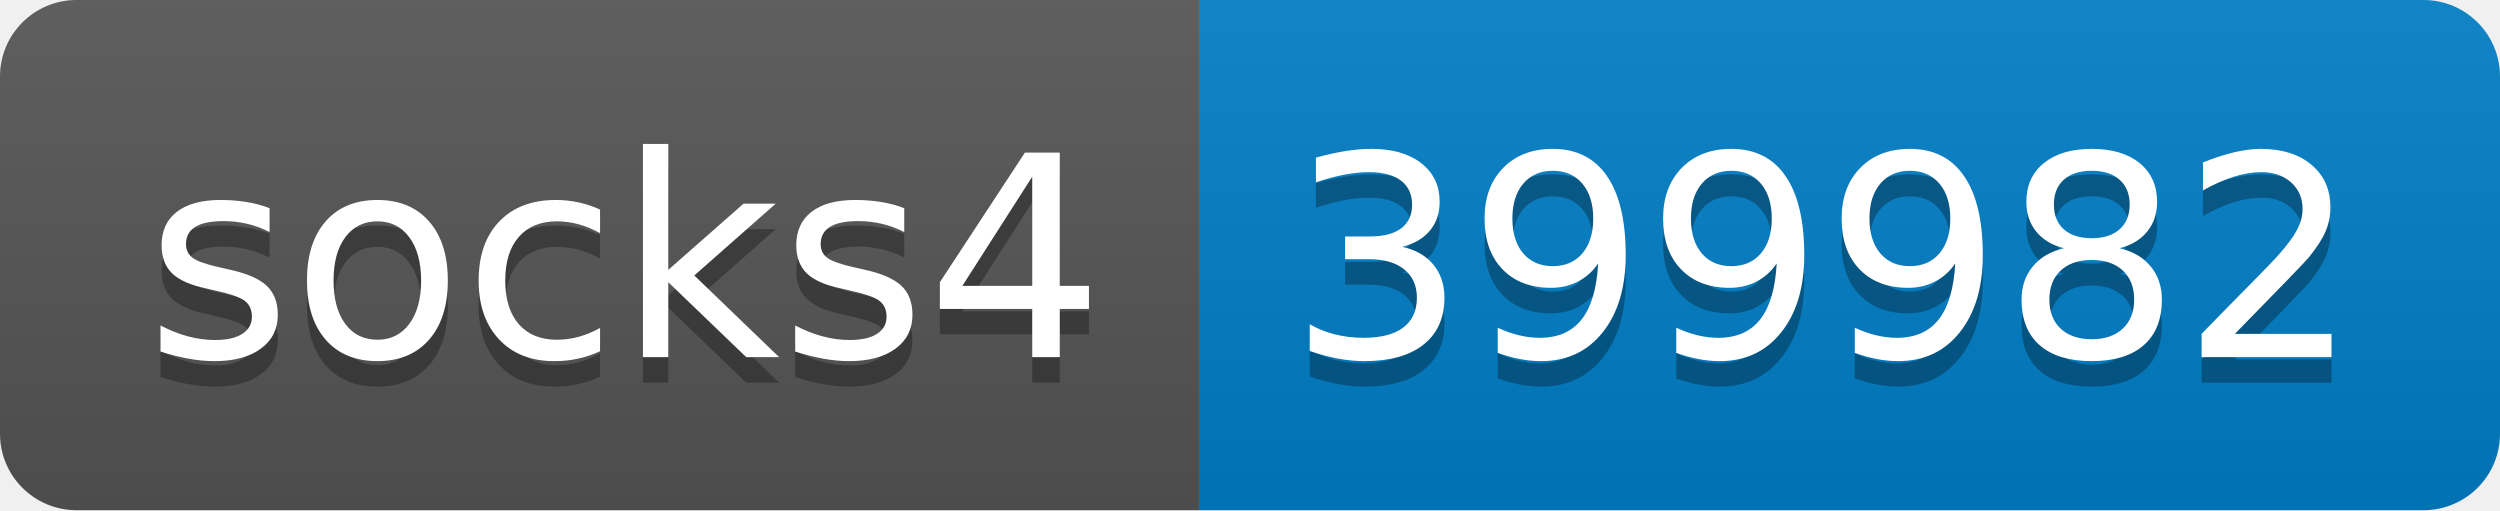
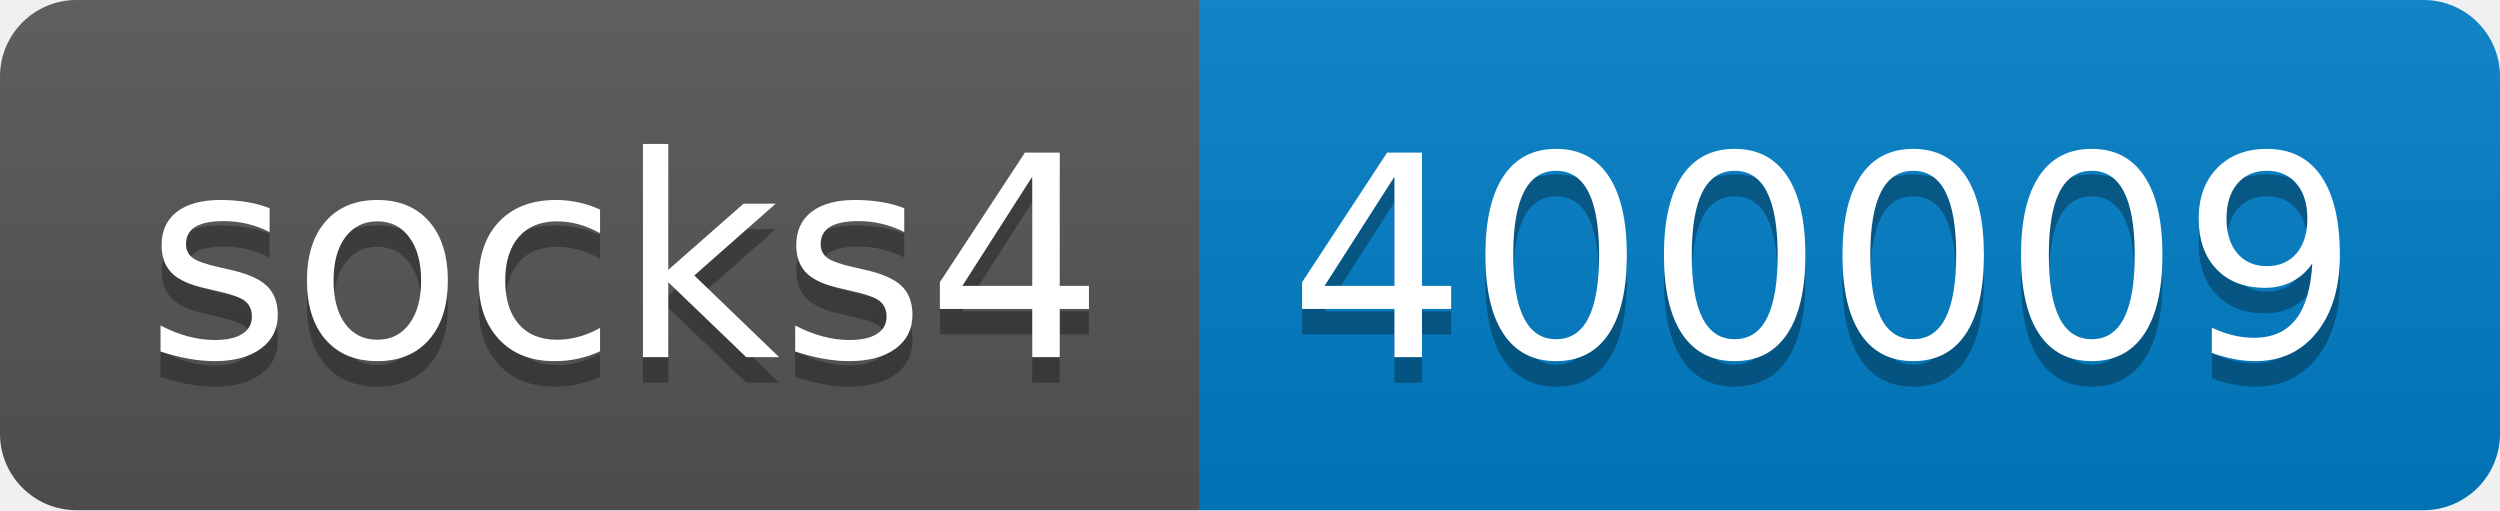
- <svg xmlns="http://www.w3.org/2000/svg" width="98" height="20" role="img" aria-label="socks4: 399982">
+ <svg xmlns="http://www.w3.org/2000/svg" width="98" height="20" role="img" aria-label="socks4: 400009">
  <linearGradient id="s" x2="0" y2="100%">
    <stop offset="0" stop-color="#bbb" stop-opacity=".1" />
    <stop offset="1" stop-opacity=".1" />
  </linearGradient>
  <clipPath id="r">
    <rect width="98" height="20" rx="3" fill="#fff" />
  </clipPath>
  <g clip-path="url(#r)">
    <rect width="47" height="20" fill="#555" />
    <rect x="47" width="51" height="20" fill="#007ec6" />
    <rect width="98" height="20" fill="url(#s)" />
  </g>
  <g fill="#fff" text-anchor="middle" font-family="Verdana,Geneva,DejaVu Sans,sans-serif" text-rendering="geometricPrecision" font-size="110">
    <text aria-hidden="true" x="245" y="150" fill="#010101" fill-opacity=".3" transform="scale(.1)" textLength="370">socks4</text>
    <text x="245" y="140" transform="scale(.1)" fill="#fff" textLength="370">socks4</text>
-     <text aria-hidden="true" x="715" y="150" fill="#010101" fill-opacity=".3" transform="scale(.1)" textLength="410">399982</text>
-     <text x="715" y="140" transform="scale(.1)" fill="#fff" textLength="410">399982</text>
+     <text aria-hidden="true" x="715" y="150" fill="#010101" fill-opacity=".3" transform="scale(.1)" textLength="410">400009</text>
+     <text x="715" y="140" transform="scale(.1)" fill="#fff" textLength="410">400009</text>
  </g>
</svg>
